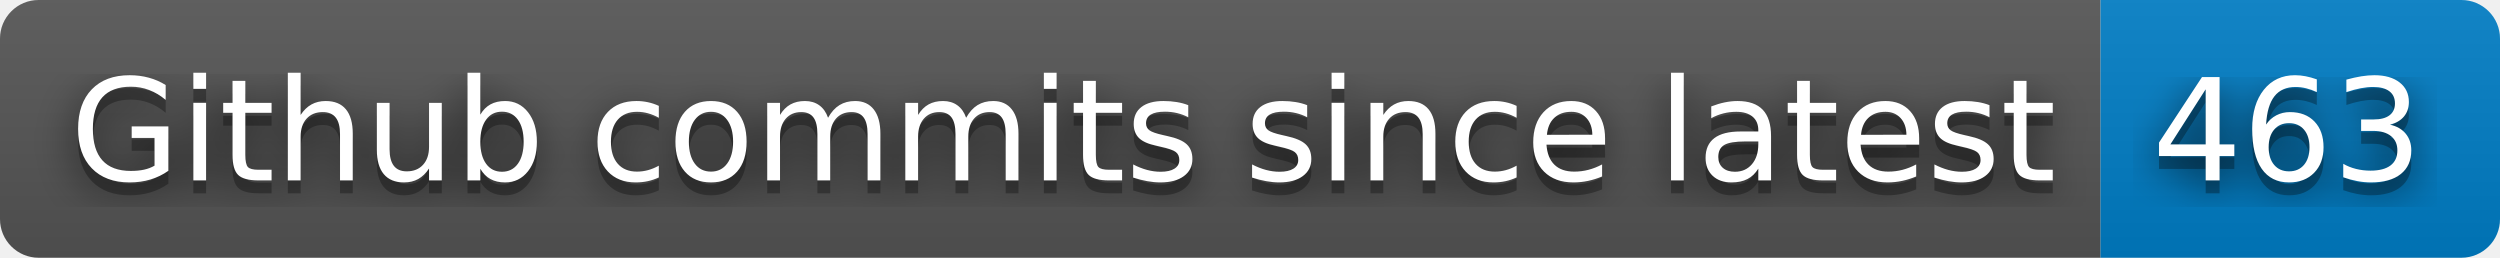
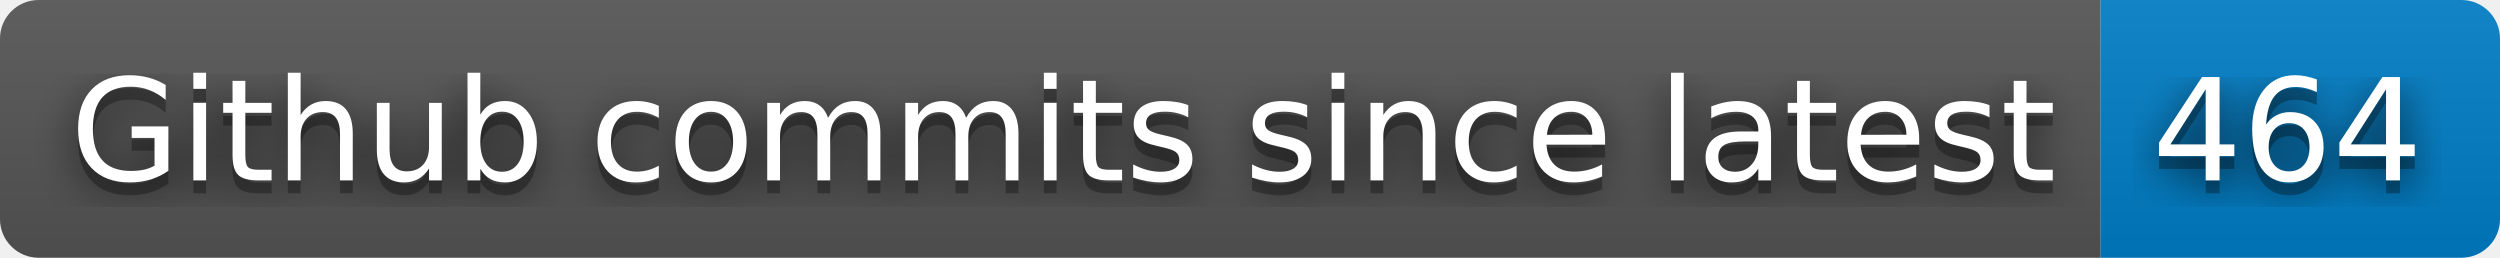
- <svg xmlns="http://www.w3.org/2000/svg" width="194" height="20" role="img" aria-label="Github commits since latest: 463">
+ <svg xmlns="http://www.w3.org/2000/svg" width="194" height="20" role="img" aria-label="Github commits since latest: 464">
  <filter id="blur">
    <feGaussianBlur stdDeviation="16" />
  </filter>
  <linearGradient id="s" x2="0" y2="100%">
    <stop offset="0" stop-color="#bbb" stop-opacity=".1" />
    <stop offset="1" stop-opacity=".1" />
  </linearGradient>
  <clipPath id="r">
    <rect width="194" height="20" rx="3" />
  </clipPath>
  <g clip-path="url(#r)">
    <rect width="163" height="20" fill="#555" />
    <rect x="163" width="31" height="20" fill="#007ec6" />
    <rect width="194" height="20" fill="url(#s)" />
  </g>
  <g fill="#fff" text-anchor="middle" font-family="Verdana,Geneva,DejaVu Sans,sans-serif" text-rendering="geometricPrecision" font-size="110">
    <g transform="scale(.1)">
      <g aria-hidden="true" fill="#010101">
        <text x="825" y="150" fill-opacity=".8" filter="url(#blur)" textLength="1530">Github commits since latest</text>
        <text x="825" y="150" fill-opacity=".3" textLength="1530">Github commits since latest</text>
      </g>
      <text x="825" y="140" textLength="1530">Github commits since latest</text>
    </g>
    <g transform="scale(.1)">
      <g aria-hidden="true" fill="#010101">
-         <text x="1775" y="150" fill-opacity=".8" filter="url(#blur)" textLength="210">463</text>
-         <text x="1775" y="150" fill-opacity=".3" textLength="210">463</text>
+         <text x="1775" y="150" fill-opacity=".8" filter="url(#blur)" textLength="210">464</text>
+         <text x="1775" y="150" fill-opacity=".3" textLength="210">464</text>
      </g>
-       <text x="1775" y="140" textLength="210">463</text>
+       <text x="1775" y="140" textLength="210">464</text>
    </g>
  </g>
</svg>
